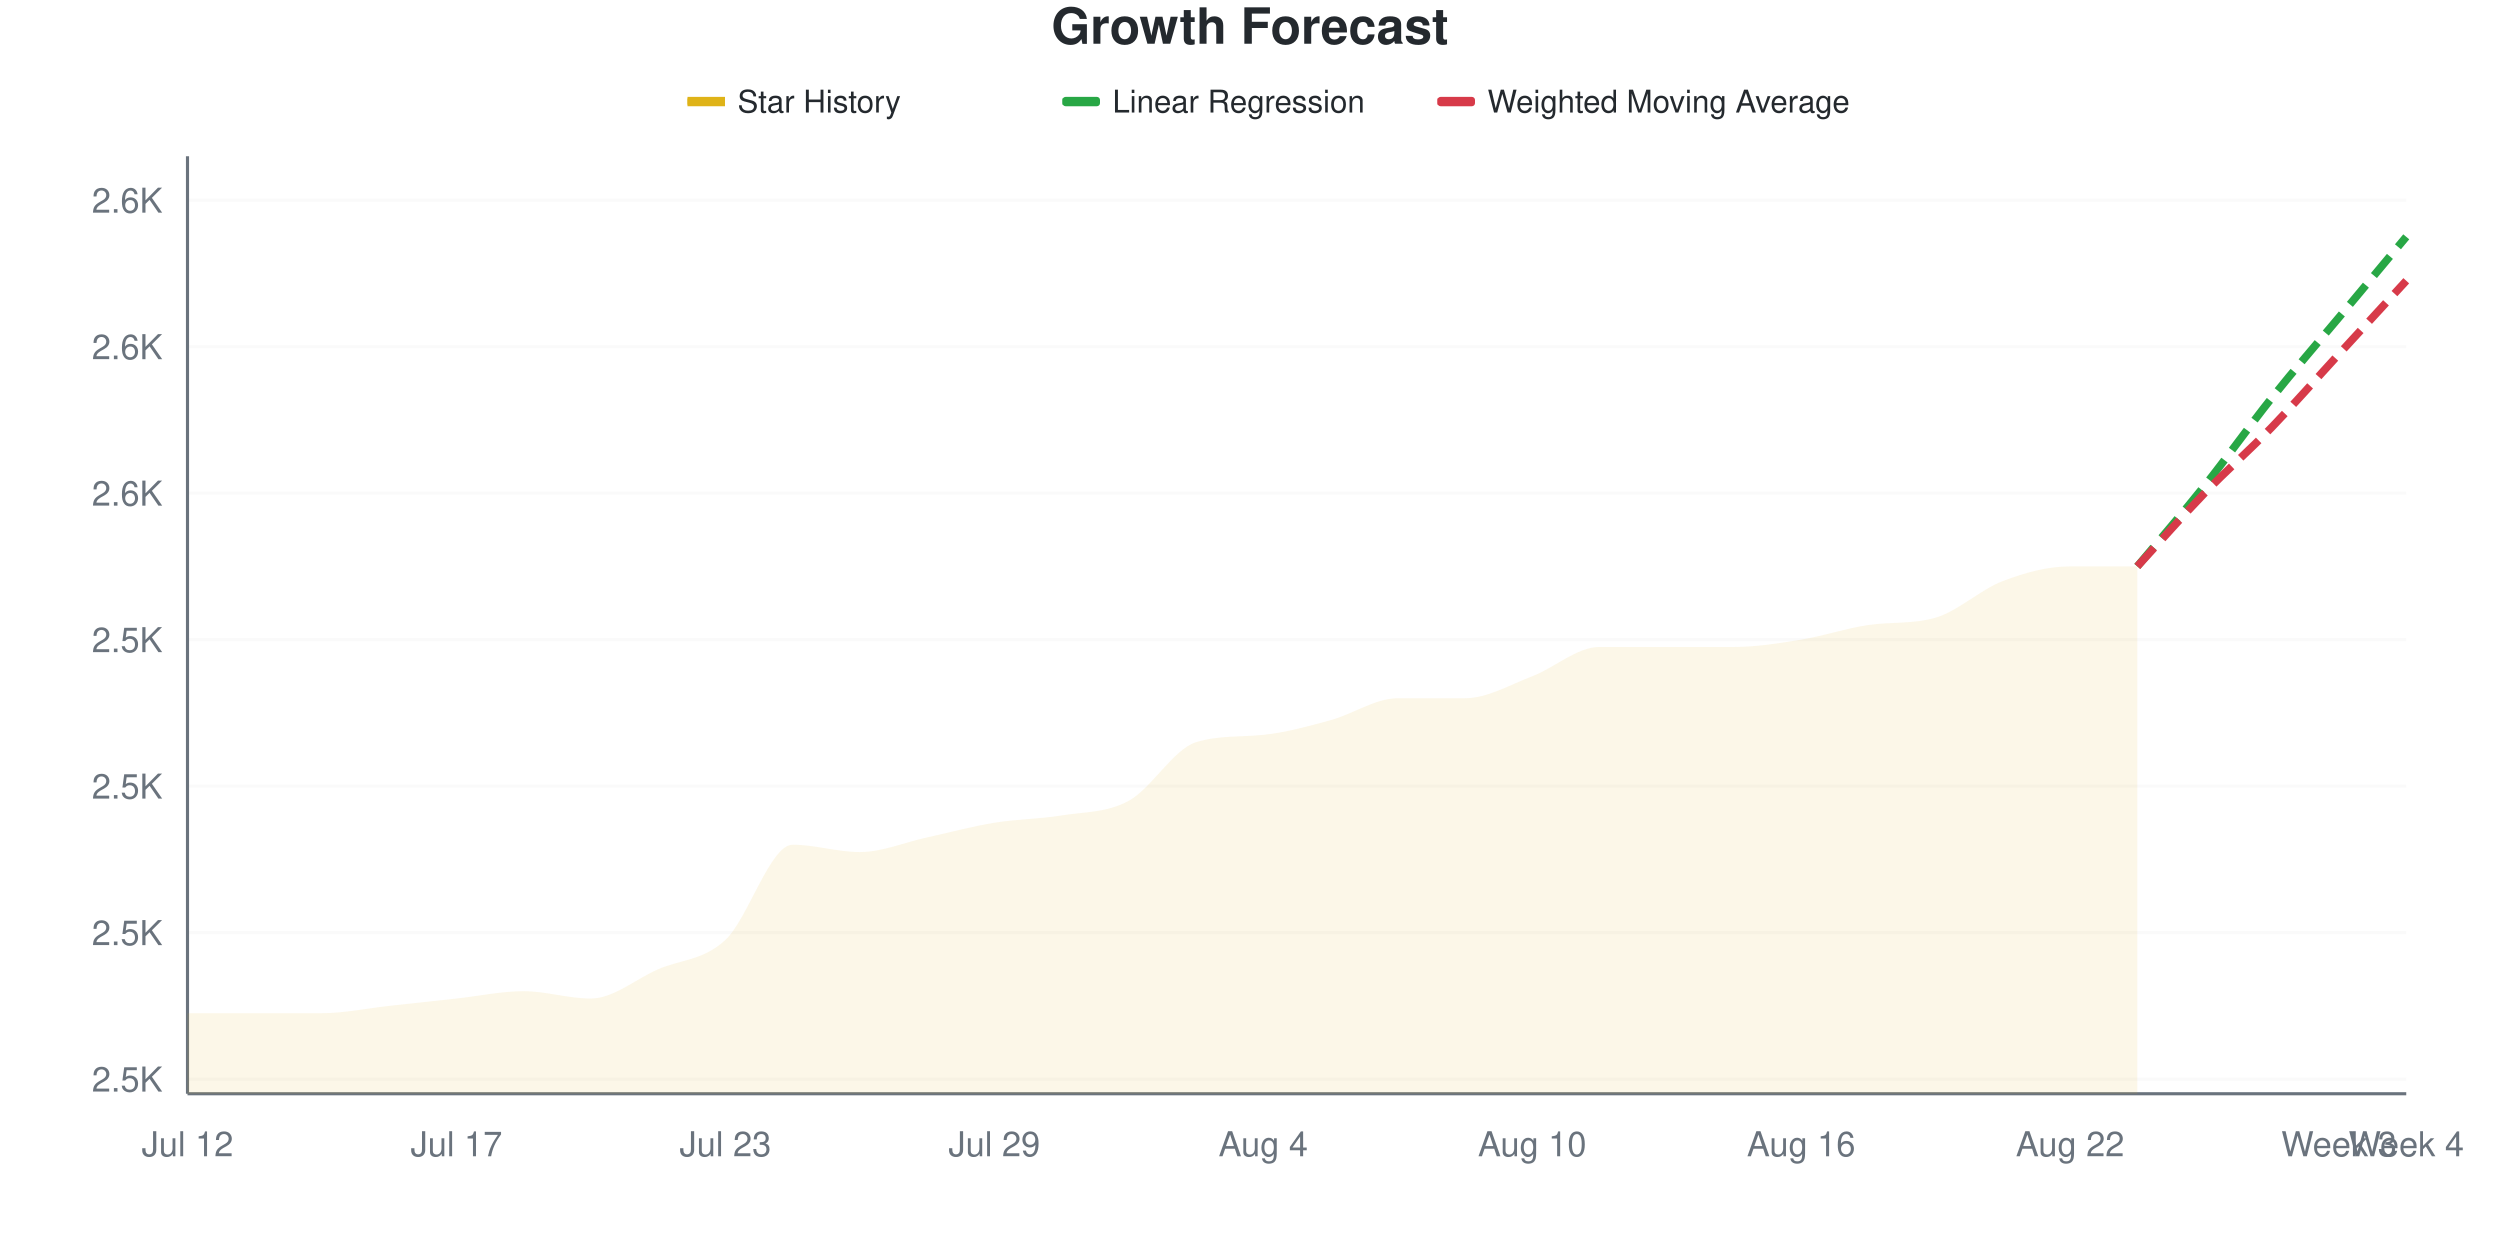
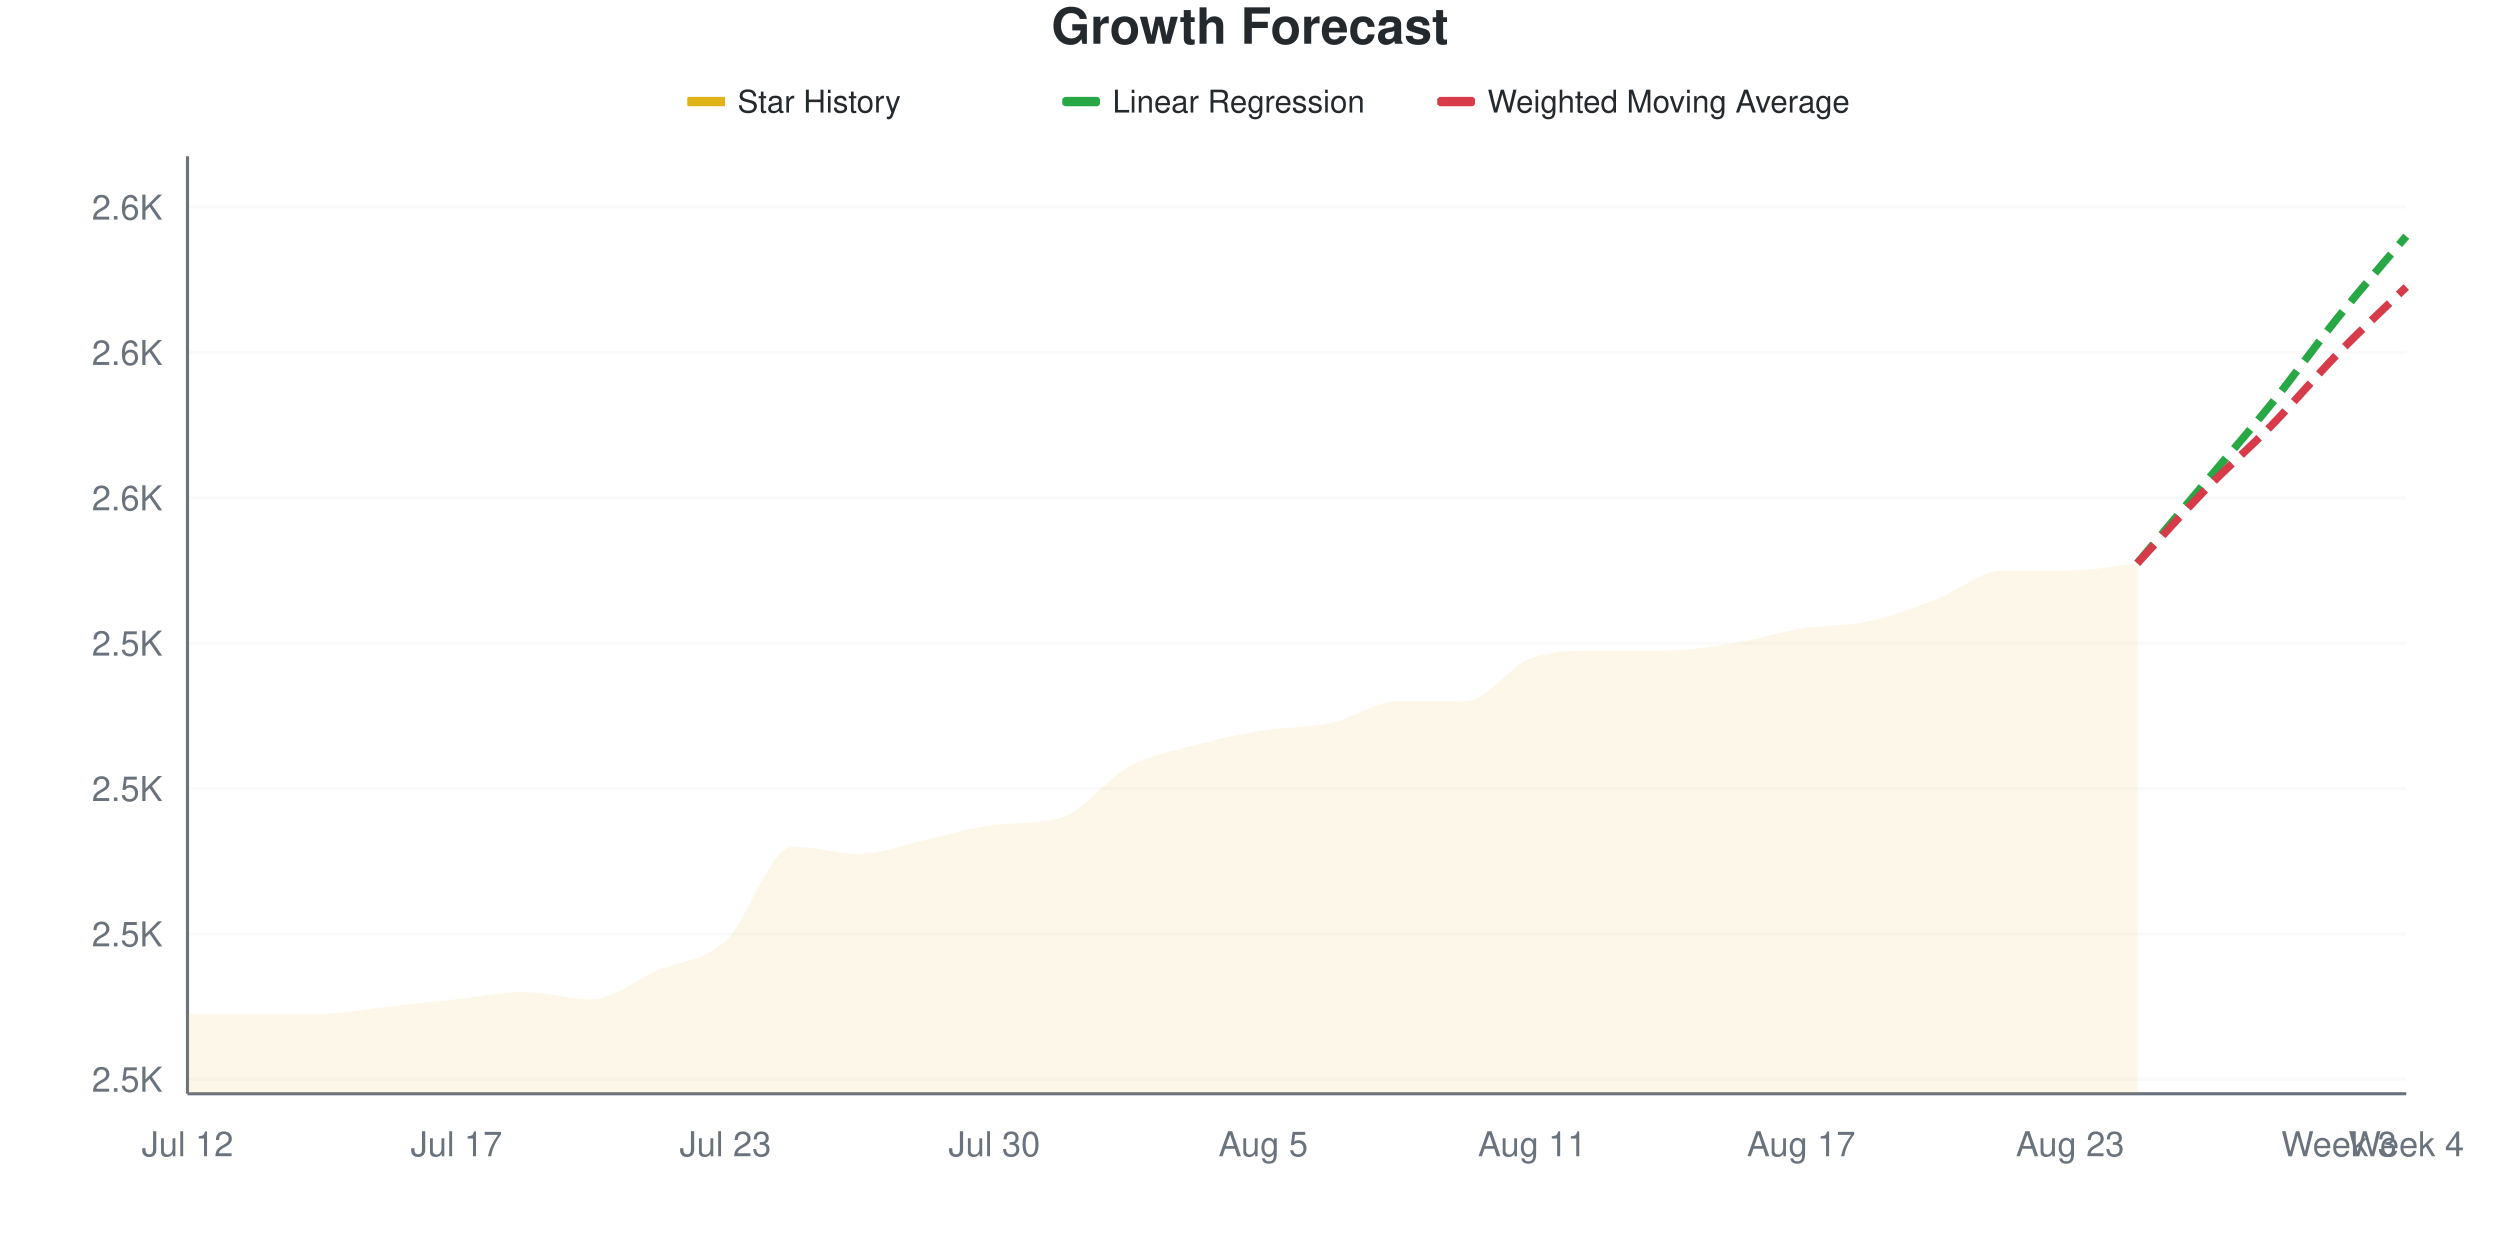
<svg xmlns="http://www.w3.org/2000/svg" viewBox="0 0 800 400" width="800" height="400">
  <style>
    @keyframes drawLine {
      to { stroke-dashoffset: 0; }
    }
    @keyframes fadeInPoint {
      from { opacity: 0; }
      to { opacity: 1; }
    }
    .data-line-0 {
-       stroke-dasharray: 1032;
-       stroke-dashoffset: 1032;
+       stroke-dasharray: 1031;
+       stroke-dashoffset: 1031;
      animation: drawLine 2s ease-out forwards;
    }
    .data-point {
      opacity: 0;
      animation: fadeInPoint 0.5s ease-out forwards;
    }
    .chart-bg { fill: #fff; }
    .chart-text { fill: #24292e; }
    .chart-muted { fill: #6a737d; }
    .chart-grid { stroke: #eee; }
    .chart-axis { stroke: #6a737d; }
    @media (prefers-color-scheme: dark) {
      .chart-bg { fill: #0d1117; }
      .chart-text { fill: #e6edf3; }
      .chart-muted { fill: #8b949e; }
      .chart-grid { stroke: #21262d; }
      .chart-axis { stroke: #8b949e; }
    }
  </style>
  <rect width="800" height="400" class="chart-bg" />
  <text x="400" y="14" text-anchor="middle" class="chart-text" font-size="16" font-weight="bold" font-family="-apple-system, BlinkMacSystemFont, 'Segoe UI', Helvetica, Arial, sans-serif">Growth Forecast</text>
  <g class="legend">
    <rect x="220" y="31" width="12" height="3" fill="#dfb317" />
    <line x1="220" y1="32.5" x2="232" y2="32.5" stroke="#dfb317" stroke-width="2" />
    <text x="236" y="36" class="chart-text" font-size="10" font-family="-apple-system, BlinkMacSystemFont, 'Segoe UI', Helvetica, Arial, sans-serif">Star History</text>
    <rect x="340" y="31" width="12" height="3" fill="#28a745" rx="1" />
    <line x1="340" y1="32.5" x2="352" y2="32.5" stroke="#28a745" stroke-width="2" stroke-dasharray="4,2" />
    <text x="356" y="36" class="chart-text" font-size="10" font-family="-apple-system, BlinkMacSystemFont, 'Segoe UI', Helvetica, Arial, sans-serif">Linear Regression</text>
    <rect x="460" y="31" width="12" height="3" fill="#d73a49" rx="1" />
    <line x1="460" y1="32.5" x2="472" y2="32.5" stroke="#d73a49" stroke-width="2" stroke-dasharray="4,2" />
    <text x="476" y="36" class="chart-text" font-size="10" font-family="-apple-system, BlinkMacSystemFont, 'Segoe UI', Helvetica, Arial, sans-serif">Weighted Moving Average</text>
  </g>
  <g class="grid">
-     <line x1="60" y1="345.312" x2="770" y2="345.312" class="chart-grid" stroke-opacity="0.3" />
-     <text x="52" y="349.312" text-anchor="end" class="chart-muted" font-size="11" font-family="-apple-system, BlinkMacSystemFont, 'Segoe UI', Helvetica, Arial, sans-serif">2.5K</text>
-     <line x1="60" y1="298.438" x2="770" y2="298.438" class="chart-grid" stroke-opacity="0.3" />
-     <text x="52" y="302.438" text-anchor="end" class="chart-muted" font-size="11" font-family="-apple-system, BlinkMacSystemFont, 'Segoe UI', Helvetica, Arial, sans-serif">2.5K</text>
-     <line x1="60" y1="251.562" x2="770" y2="251.562" class="chart-grid" stroke-opacity="0.3" />
-     <text x="52" y="255.562" text-anchor="end" class="chart-muted" font-size="11" font-family="-apple-system, BlinkMacSystemFont, 'Segoe UI', Helvetica, Arial, sans-serif">2.5K</text>
-     <line x1="60" y1="204.688" x2="770" y2="204.688" class="chart-grid" stroke-opacity="0.3" />
-     <text x="52" y="208.688" text-anchor="end" class="chart-muted" font-size="11" font-family="-apple-system, BlinkMacSystemFont, 'Segoe UI', Helvetica, Arial, sans-serif">2.5K</text>
-     <line x1="60" y1="157.812" x2="770" y2="157.812" class="chart-grid" stroke-opacity="0.3" />
-     <text x="52" y="161.812" text-anchor="end" class="chart-muted" font-size="11" font-family="-apple-system, BlinkMacSystemFont, 'Segoe UI', Helvetica, Arial, sans-serif">2.6K</text>
-     <line x1="60" y1="110.938" x2="770" y2="110.938" class="chart-grid" stroke-opacity="0.3" />
-     <text x="52" y="114.938" text-anchor="end" class="chart-muted" font-size="11" font-family="-apple-system, BlinkMacSystemFont, 'Segoe UI', Helvetica, Arial, sans-serif">2.6K</text>
-     <line x1="60" y1="64.062" x2="770" y2="64.062" class="chart-grid" stroke-opacity="0.3" />
-     <text x="52" y="68.062" text-anchor="end" class="chart-muted" font-size="11" font-family="-apple-system, BlinkMacSystemFont, 'Segoe UI', Helvetica, Arial, sans-serif">2.6K</text>
+     <line x1="60" y1="345.349" x2="770" y2="345.349" class="chart-grid" stroke-opacity="0.3" />
+     <text x="52" y="349.349" text-anchor="end" class="chart-muted" font-size="11" font-family="-apple-system, BlinkMacSystemFont, 'Segoe UI', Helvetica, Arial, sans-serif">2.5K</text>
+     <line x1="60" y1="298.837" x2="770" y2="298.837" class="chart-grid" stroke-opacity="0.3" />
+     <text x="52" y="302.837" text-anchor="end" class="chart-muted" font-size="11" font-family="-apple-system, BlinkMacSystemFont, 'Segoe UI', Helvetica, Arial, sans-serif">2.5K</text>
+     <line x1="60" y1="252.326" x2="770" y2="252.326" class="chart-grid" stroke-opacity="0.3" />
+     <text x="52" y="256.326" text-anchor="end" class="chart-muted" font-size="11" font-family="-apple-system, BlinkMacSystemFont, 'Segoe UI', Helvetica, Arial, sans-serif">2.5K</text>
+     <line x1="60" y1="205.814" x2="770" y2="205.814" class="chart-grid" stroke-opacity="0.3" />
+     <text x="52" y="209.814" text-anchor="end" class="chart-muted" font-size="11" font-family="-apple-system, BlinkMacSystemFont, 'Segoe UI', Helvetica, Arial, sans-serif">2.5K</text>
+     <line x1="60" y1="159.302" x2="770" y2="159.302" class="chart-grid" stroke-opacity="0.3" />
+     <text x="52" y="163.302" text-anchor="end" class="chart-muted" font-size="11" font-family="-apple-system, BlinkMacSystemFont, 'Segoe UI', Helvetica, Arial, sans-serif">2.6K</text>
+     <line x1="60" y1="112.791" x2="770" y2="112.791" class="chart-grid" stroke-opacity="0.3" />
+     <text x="52" y="116.791" text-anchor="end" class="chart-muted" font-size="11" font-family="-apple-system, BlinkMacSystemFont, 'Segoe UI', Helvetica, Arial, sans-serif">2.6K</text>
+     <line x1="60" y1="66.279" x2="770" y2="66.279" class="chart-grid" stroke-opacity="0.3" />
+     <text x="52" y="70.279" text-anchor="end" class="chart-muted" font-size="11" font-family="-apple-system, BlinkMacSystemFont, 'Segoe UI', Helvetica, Arial, sans-serif">2.6K</text>
  </g>
  <g class="milestones">
    
  </g>
  <g class="x-axis">
    <text x="60" y="370" text-anchor="middle" class="chart-muted" font-size="11" font-family="-apple-system, BlinkMacSystemFont, 'Segoe UI', Helvetica, Arial, sans-serif">Jul 12</text>
    <text x="146.061" y="370" text-anchor="middle" class="chart-muted" font-size="11" font-family="-apple-system, BlinkMacSystemFont, 'Segoe UI', Helvetica, Arial, sans-serif">Jul 17</text>
    <text x="232.121" y="370" text-anchor="middle" class="chart-muted" font-size="11" font-family="-apple-system, BlinkMacSystemFont, 'Segoe UI', Helvetica, Arial, sans-serif">Jul 23</text>
-     <text x="318.182" y="370" text-anchor="middle" class="chart-muted" font-size="11" font-family="-apple-system, BlinkMacSystemFont, 'Segoe UI', Helvetica, Arial, sans-serif">Jul 29</text>
-     <text x="404.242" y="370" text-anchor="middle" class="chart-muted" font-size="11" font-family="-apple-system, BlinkMacSystemFont, 'Segoe UI', Helvetica, Arial, sans-serif">Aug 4</text>
-     <text x="490.303" y="370" text-anchor="middle" class="chart-muted" font-size="11" font-family="-apple-system, BlinkMacSystemFont, 'Segoe UI', Helvetica, Arial, sans-serif">Aug 10</text>
-     <text x="576.364" y="370" text-anchor="middle" class="chart-muted" font-size="11" font-family="-apple-system, BlinkMacSystemFont, 'Segoe UI', Helvetica, Arial, sans-serif">Aug 16</text>
-     <text x="662.424" y="370" text-anchor="middle" class="chart-muted" font-size="11" font-family="-apple-system, BlinkMacSystemFont, 'Segoe UI', Helvetica, Arial, sans-serif">Aug 22</text>
+     <text x="318.182" y="370" text-anchor="middle" class="chart-muted" font-size="11" font-family="-apple-system, BlinkMacSystemFont, 'Segoe UI', Helvetica, Arial, sans-serif">Jul 30</text>
+     <text x="404.242" y="370" text-anchor="middle" class="chart-muted" font-size="11" font-family="-apple-system, BlinkMacSystemFont, 'Segoe UI', Helvetica, Arial, sans-serif">Aug 5</text>
+     <text x="490.303" y="370" text-anchor="middle" class="chart-muted" font-size="11" font-family="-apple-system, BlinkMacSystemFont, 'Segoe UI', Helvetica, Arial, sans-serif">Aug 11</text>
+     <text x="576.364" y="370" text-anchor="middle" class="chart-muted" font-size="11" font-family="-apple-system, BlinkMacSystemFont, 'Segoe UI', Helvetica, Arial, sans-serif">Aug 17</text>
+     <text x="662.424" y="370" text-anchor="middle" class="chart-muted" font-size="11" font-family="-apple-system, BlinkMacSystemFont, 'Segoe UI', Helvetica, Arial, sans-serif">Aug 23</text>
    <text x="748.485" y="370" text-anchor="middle" class="chart-muted" font-size="11" font-family="-apple-system, BlinkMacSystemFont, 'Segoe UI', Helvetica, Arial, sans-serif">Week 3</text>
    <text x="770" y="370" text-anchor="middle" class="chart-muted" font-size="11" font-family="-apple-system, BlinkMacSystemFont, 'Segoe UI', Helvetica, Arial, sans-serif">Week 4</text>
  </g>
  <line x1="60" y1="50" x2="60" y2="350" class="chart-axis" stroke-width="1" />
  <line x1="60" y1="350" x2="770" y2="350" class="chart-axis" stroke-width="1" />
-   <path d="M60,350 L60,324.219 C67.172,324.219 74.343,324.219 81.515,324.219 C88.687,324.219 95.859,324.219 103.03,324.219 C110.202,324.219 117.374,322.656 124.545,321.875 C131.717,321.094 138.889,320.312 146.061,319.531 C153.232,318.75 160.404,317.188 167.576,317.188 C174.747,317.188 181.919,319.531 189.091,319.531 C196.263,319.531 203.434,313.281 210.606,310.156 C217.778,307.031 224.949,307.422 232.121,300.781 C239.293,294.141 246.465,270.312 253.636,270.312 C260.808,270.312 267.98,272.656 275.152,272.656 C282.323,272.656 289.495,269.531 296.667,267.969 C303.838,266.406 311.01,264.453 318.182,263.281 C325.354,262.109 332.525,262.109 339.697,260.938 C346.869,259.766 354.04,260.156 361.212,256.25 C368.384,252.344 375.556,239.723 382.727,237.5 C389.899,235.277 397.071,235.897 404.242,235.156 C411.414,234.415 418.586,232.422 425.758,230.469 C432.929,228.516 440.101,223.438 447.273,223.438 C454.444,223.438 461.616,223.438 468.788,223.438 C475.96,223.438 483.131,219.141 490.303,216.406 C497.475,213.672 504.646,207.031 511.818,207.031 C518.99,207.031 526.162,207.031 533.333,207.031 C540.505,207.031 547.677,207.031 554.848,207.031 C562.02,207.031 569.192,205.859 576.364,204.688 C583.535,203.516 590.707,201.048 597.879,200 C605.051,198.952 612.222,199.753 619.394,197.656 C626.566,195.56 633.737,188.672 640.909,185.938 C648.081,183.203 655.253,181.25 662.424,181.25 C669.596,181.25 676.768,181.25 683.939,181.25 L683.939,350 L60,350 Z" fill="#dfb317" fill-opacity="0.1" />
-   <path d="M60,350 L60,324.219 C67.172,324.219 74.343,324.219 81.515,324.219 C88.687,324.219 95.859,324.219 103.03,324.219 C110.202,324.219 117.374,322.656 124.545,321.875 C131.717,321.094 138.889,320.312 146.061,319.531 C153.232,318.75 160.404,317.188 167.576,317.188 C174.747,317.188 181.919,319.531 189.091,319.531 C196.263,319.531 203.434,313.281 210.606,310.156 C217.778,307.031 224.949,307.422 232.121,300.781 C239.293,294.141 246.465,270.312 253.636,270.312 C260.808,270.312 267.98,272.656 275.152,272.656 C282.323,272.656 289.495,269.531 296.667,267.969 C303.838,266.406 311.01,264.453 318.182,263.281 C325.354,262.109 332.525,262.109 339.697,260.938 C346.869,259.766 354.04,260.156 361.212,256.25 C368.384,252.344 375.556,239.723 382.727,237.5 C389.899,235.277 397.071,235.897 404.242,235.156 C411.414,234.415 418.586,232.422 425.758,230.469 C432.929,228.516 440.101,223.438 447.273,223.438 C454.444,223.438 461.616,223.438 468.788,223.438 C475.96,223.438 483.131,219.141 490.303,216.406 C497.475,213.672 504.646,207.031 511.818,207.031 C518.99,207.031 526.162,207.031 533.333,207.031 C540.505,207.031 547.677,207.031 554.848,207.031 C562.02,207.031 569.192,205.859 576.364,204.688 C583.535,203.516 590.707,201.048 597.879,200 C605.051,198.952 612.222,199.753 619.394,197.656 C626.566,195.56 633.737,188.672 640.909,185.938 C648.081,183.203 655.253,181.25 662.424,181.25 C669.596,181.25 676.768,181.25 683.939,181.25" fill="none" stroke="#dfb317" stroke-width="2.5" class="data-line-0" />
-   <path d="M683.939,181.25 C691.111,172.656 698.283,164.453 705.455,155.469 C712.626,146.484 719.798,136.328 726.97,127.344 C734.141,118.359 741.313,110.156 748.485,101.562 C755.657,92.969 762.828,84.375 770,75.781" fill="none" stroke="#28a745" stroke-width="2.5" stroke-dasharray="8,4" />
-   <path d="M683.939,181.25 C691.111,173.438 698.283,165.234 705.455,157.812 C712.626,150.391 719.798,144.141 726.97,136.719 C734.141,129.297 741.313,121.094 748.485,113.281 C755.657,105.469 762.828,97.656 770,89.844" fill="none" stroke="#d73a49" stroke-width="2.5" stroke-dasharray="8,4" />
+   <path d="M60,350 L60,324.419 C67.172,324.419 74.343,324.419 81.515,324.419 C88.687,324.419 95.859,324.419 103.03,324.419 C110.202,324.419 117.374,322.868 124.545,322.093 C131.717,321.318 138.889,320.543 146.061,319.767 C153.232,318.992 160.404,317.442 167.576,317.442 C174.747,317.442 181.919,319.767 189.091,319.767 C196.263,319.767 203.434,313.566 210.606,310.465 C217.778,307.364 224.949,307.752 232.121,301.163 C239.293,294.574 246.465,270.93 253.636,270.93 C260.808,270.93 267.98,273.256 275.152,273.256 C282.323,273.256 289.495,270.155 296.667,268.605 C303.838,267.054 311.01,264.77 318.182,263.953 C325.354,263.137 332.525,263.805 339.697,261.628 C346.869,259.45 354.04,249.225 361.212,245.349 C368.384,241.473 375.556,240.31 382.727,238.372 C389.899,236.434 397.071,234.884 404.242,233.721 C411.414,232.558 418.586,232.946 425.758,231.395 C432.929,229.845 440.101,224.419 447.273,224.419 C454.444,224.419 461.616,224.419 468.788,224.419 C475.96,224.419 483.131,212.791 490.303,210.465 C497.475,208.14 504.646,208.14 511.818,208.14 C518.99,208.14 526.162,208.14 533.333,208.14 C540.505,208.14 547.677,206.977 554.848,205.814 C562.02,204.651 569.192,202.326 576.364,201.163 C583.535,200 590.707,200.388 597.879,198.837 C605.051,197.287 612.222,194.574 619.394,191.86 C626.566,189.147 633.737,182.558 640.909,182.558 C648.081,182.558 655.253,182.558 662.424,182.558 C669.596,182.558 676.768,181.008 683.939,180.233 L683.939,350 L60,350 Z" fill="#dfb317" fill-opacity="0.1" />
+   <path d="M60,350 L60,324.419 C67.172,324.419 74.343,324.419 81.515,324.419 C88.687,324.419 95.859,324.419 103.03,324.419 C110.202,324.419 117.374,322.868 124.545,322.093 C131.717,321.318 138.889,320.543 146.061,319.767 C153.232,318.992 160.404,317.442 167.576,317.442 C174.747,317.442 181.919,319.767 189.091,319.767 C196.263,319.767 203.434,313.566 210.606,310.465 C217.778,307.364 224.949,307.752 232.121,301.163 C239.293,294.574 246.465,270.93 253.636,270.93 C260.808,270.93 267.98,273.256 275.152,273.256 C282.323,273.256 289.495,270.155 296.667,268.605 C303.838,267.054 311.01,264.77 318.182,263.953 C325.354,263.137 332.525,263.805 339.697,261.628 C346.869,259.45 354.04,249.225 361.212,245.349 C368.384,241.473 375.556,240.31 382.727,238.372 C389.899,236.434 397.071,234.884 404.242,233.721 C411.414,232.558 418.586,232.946 425.758,231.395 C432.929,229.845 440.101,224.419 447.273,224.419 C454.444,224.419 461.616,224.419 468.788,224.419 C475.96,224.419 483.131,212.791 490.303,210.465 C497.475,208.14 504.646,208.14 511.818,208.14 C518.99,208.14 526.162,208.14 533.333,208.14 C540.505,208.14 547.677,206.977 554.848,205.814 C562.02,204.651 569.192,202.326 576.364,201.163 C583.535,200 590.707,200.388 597.879,198.837 C605.051,197.287 612.222,194.574 619.394,191.86 C626.566,189.147 633.737,182.558 640.909,182.558 C648.081,182.558 655.253,182.558 662.424,182.558 C669.596,182.558 676.768,181.008 683.939,180.233" fill="none" stroke="#dfb317" stroke-width="2.5" class="data-line-0" />
+   <path d="M683.939,180.233 C691.111,171.705 698.283,163.178 705.455,154.651 C712.626,146.124 719.798,137.984 726.97,129.07 C734.141,120.155 741.313,110.078 748.485,101.163 C755.657,92.248 762.828,84.109 770,75.581" fill="none" stroke="#28a745" stroke-width="2.5" stroke-dasharray="8,4" />
+   <path d="M683.939,180.233 C691.111,172.481 698.283,164.341 705.455,156.977 C712.626,149.612 719.798,143.411 726.97,136.047 C734.141,128.682 741.313,120.155 748.485,112.791 C755.657,105.426 762.828,98.837 770,91.86" fill="none" stroke="#d73a49" stroke-width="2.5" stroke-dasharray="8,4" />
  <g class="points">
-     <circle cx="60" cy="324.219" r="4" fill="#dfb317" class="data-point" style="animation-delay: 1.50s" />
-     <circle cx="81.515" cy="324.219" r="4" fill="#dfb317" class="data-point" style="animation-delay: 1.55s" />
-     <circle cx="103.03" cy="324.219" r="4" fill="#dfb317" class="data-point" style="animation-delay: 1.60s" />
-     <circle cx="124.545" cy="321.875" r="4" fill="#dfb317" class="data-point" style="animation-delay: 1.65s" />
-     <circle cx="146.061" cy="319.531" r="4" fill="#dfb317" class="data-point" style="animation-delay: 1.70s" />
-     <circle cx="167.576" cy="317.188" r="4" fill="#dfb317" class="data-point" style="animation-delay: 1.75s" />
-     <circle cx="189.091" cy="319.531" r="4" fill="#dfb317" class="data-point" style="animation-delay: 1.80s" />
-     <circle cx="210.606" cy="310.156" r="4" fill="#dfb317" class="data-point" style="animation-delay: 1.85s" />
-     <circle cx="232.121" cy="300.781" r="4" fill="#dfb317" class="data-point" style="animation-delay: 1.90s" />
-     <circle cx="253.636" cy="270.312" r="4" fill="#dfb317" class="data-point" style="animation-delay: 1.95s" />
-     <circle cx="275.152" cy="272.656" r="4" fill="#dfb317" class="data-point" style="animation-delay: 2.00s" />
-     <circle cx="296.667" cy="267.969" r="4" fill="#dfb317" class="data-point" style="animation-delay: 2.05s" />
-     <circle cx="318.182" cy="263.281" r="4" fill="#dfb317" class="data-point" style="animation-delay: 2.10s" />
-     <circle cx="339.697" cy="260.938" r="4" fill="#dfb317" class="data-point" style="animation-delay: 2.15s" />
-     <circle cx="361.212" cy="256.25" r="4" fill="#dfb317" class="data-point" style="animation-delay: 2.20s" />
-     <circle cx="382.727" cy="237.5" r="4" fill="#dfb317" class="data-point" style="animation-delay: 2.25s" />
-     <circle cx="404.242" cy="235.156" r="4" fill="#dfb317" class="data-point" style="animation-delay: 2.30s" />
-     <circle cx="425.758" cy="230.469" r="4" fill="#dfb317" class="data-point" style="animation-delay: 2.35s" />
-     <circle cx="447.273" cy="223.438" r="4" fill="#dfb317" class="data-point" style="animation-delay: 2.40s" />
-     <circle cx="468.788" cy="223.438" r="4" fill="#dfb317" class="data-point" style="animation-delay: 2.45s" />
-     <circle cx="490.303" cy="216.406" r="4" fill="#dfb317" class="data-point" style="animation-delay: 2.50s" />
-     <circle cx="511.818" cy="207.031" r="4" fill="#dfb317" class="data-point" style="animation-delay: 2.55s" />
-     <circle cx="533.333" cy="207.031" r="4" fill="#dfb317" class="data-point" style="animation-delay: 2.60s" />
-     <circle cx="554.848" cy="207.031" r="4" fill="#dfb317" class="data-point" style="animation-delay: 2.65s" />
-     <circle cx="576.364" cy="204.688" r="4" fill="#dfb317" class="data-point" style="animation-delay: 2.70s" />
-     <circle cx="597.879" cy="200" r="4" fill="#dfb317" class="data-point" style="animation-delay: 2.75s" />
-     <circle cx="619.394" cy="197.656" r="4" fill="#dfb317" class="data-point" style="animation-delay: 2.80s" />
-     <circle cx="640.909" cy="185.938" r="4" fill="#dfb317" class="data-point" style="animation-delay: 2.85s" />
-     <circle cx="662.424" cy="181.25" r="4" fill="#dfb317" class="data-point" style="animation-delay: 2.90s" />
-     <circle cx="683.939" cy="181.25" r="4" fill="#dfb317" class="data-point" style="animation-delay: 2.95s" />
+     <circle cx="60" cy="324.419" r="4" fill="#dfb317" class="data-point" style="animation-delay: 1.50s" />
+     <circle cx="81.515" cy="324.419" r="4" fill="#dfb317" class="data-point" style="animation-delay: 1.55s" />
+     <circle cx="103.03" cy="324.419" r="4" fill="#dfb317" class="data-point" style="animation-delay: 1.60s" />
+     <circle cx="124.545" cy="322.093" r="4" fill="#dfb317" class="data-point" style="animation-delay: 1.65s" />
+     <circle cx="146.061" cy="319.767" r="4" fill="#dfb317" class="data-point" style="animation-delay: 1.70s" />
+     <circle cx="167.576" cy="317.442" r="4" fill="#dfb317" class="data-point" style="animation-delay: 1.75s" />
+     <circle cx="189.091" cy="319.767" r="4" fill="#dfb317" class="data-point" style="animation-delay: 1.80s" />
+     <circle cx="210.606" cy="310.465" r="4" fill="#dfb317" class="data-point" style="animation-delay: 1.85s" />
+     <circle cx="232.121" cy="301.163" r="4" fill="#dfb317" class="data-point" style="animation-delay: 1.90s" />
+     <circle cx="253.636" cy="270.93" r="4" fill="#dfb317" class="data-point" style="animation-delay: 1.95s" />
+     <circle cx="275.152" cy="273.256" r="4" fill="#dfb317" class="data-point" style="animation-delay: 2.00s" />
+     <circle cx="296.667" cy="268.605" r="4" fill="#dfb317" class="data-point" style="animation-delay: 2.05s" />
+     <circle cx="318.182" cy="263.953" r="4" fill="#dfb317" class="data-point" style="animation-delay: 2.10s" />
+     <circle cx="339.697" cy="261.628" r="4" fill="#dfb317" class="data-point" style="animation-delay: 2.15s" />
+     <circle cx="361.212" cy="245.349" r="4" fill="#dfb317" class="data-point" style="animation-delay: 2.20s" />
+     <circle cx="382.727" cy="238.372" r="4" fill="#dfb317" class="data-point" style="animation-delay: 2.25s" />
+     <circle cx="404.242" cy="233.721" r="4" fill="#dfb317" class="data-point" style="animation-delay: 2.30s" />
+     <circle cx="425.758" cy="231.395" r="4" fill="#dfb317" class="data-point" style="animation-delay: 2.35s" />
+     <circle cx="447.273" cy="224.419" r="4" fill="#dfb317" class="data-point" style="animation-delay: 2.40s" />
+     <circle cx="468.788" cy="224.419" r="4" fill="#dfb317" class="data-point" style="animation-delay: 2.45s" />
+     <circle cx="490.303" cy="210.465" r="4" fill="#dfb317" class="data-point" style="animation-delay: 2.50s" />
+     <circle cx="511.818" cy="208.14" r="4" fill="#dfb317" class="data-point" style="animation-delay: 2.55s" />
+     <circle cx="533.333" cy="208.14" r="4" fill="#dfb317" class="data-point" style="animation-delay: 2.60s" />
+     <circle cx="554.848" cy="205.814" r="4" fill="#dfb317" class="data-point" style="animation-delay: 2.65s" />
+     <circle cx="576.364" cy="201.163" r="4" fill="#dfb317" class="data-point" style="animation-delay: 2.70s" />
+     <circle cx="597.879" cy="198.837" r="4" fill="#dfb317" class="data-point" style="animation-delay: 2.75s" />
+     <circle cx="619.394" cy="191.86" r="4" fill="#dfb317" class="data-point" style="animation-delay: 2.80s" />
+     <circle cx="640.909" cy="182.558" r="4" fill="#dfb317" class="data-point" style="animation-delay: 2.85s" />
+     <circle cx="662.424" cy="182.558" r="4" fill="#dfb317" class="data-point" style="animation-delay: 2.90s" />
+     <circle cx="683.939" cy="180.233" r="4" fill="#dfb317" class="data-point" style="animation-delay: 2.95s" />
  </g>
</svg>
